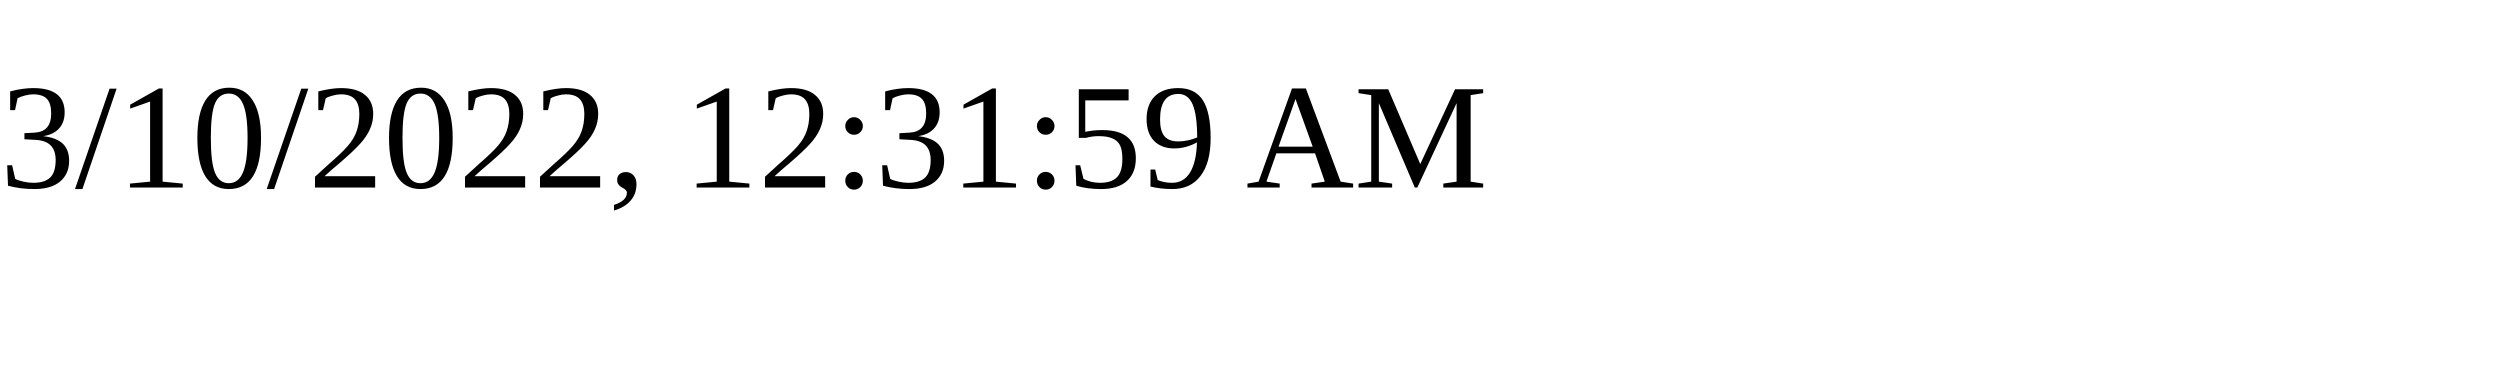
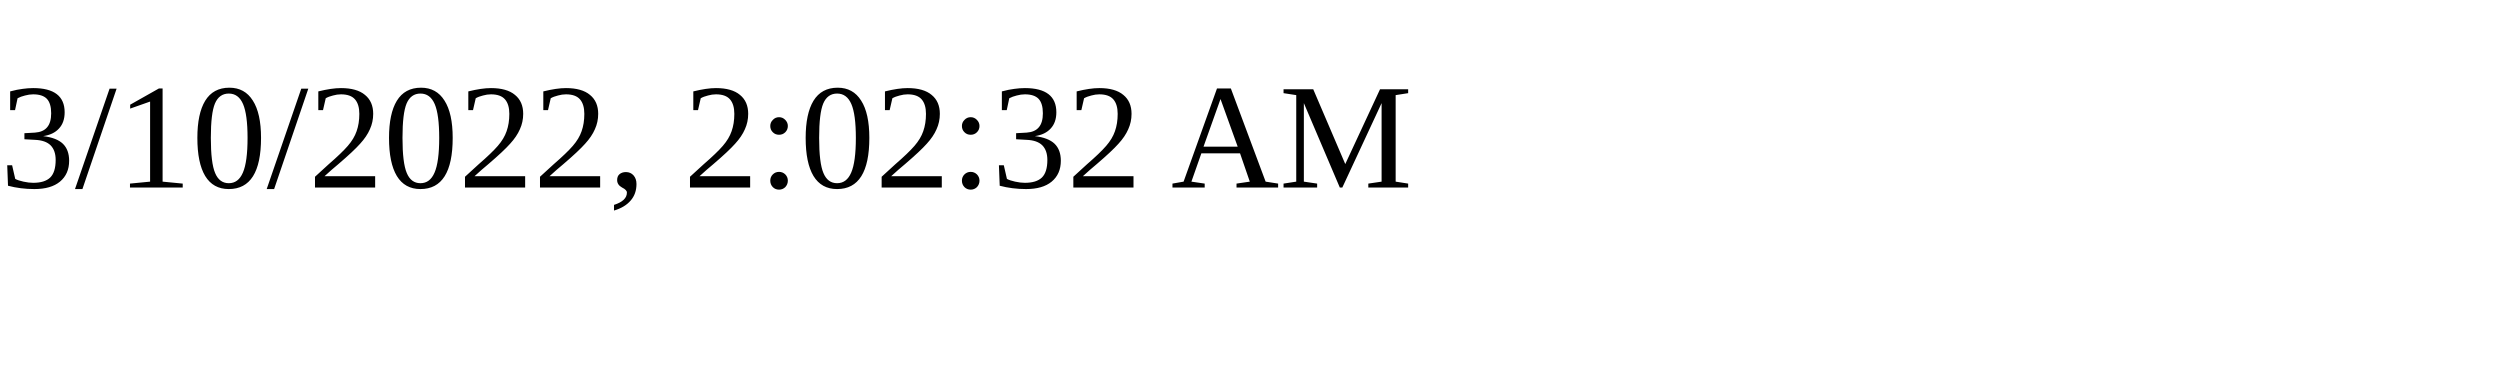
<svg xmlns="http://www.w3.org/2000/svg" height="30" width="200">
-   <text x="0" y="15">3/10/2022, 12:31:59 AM</text>
+   <text x="0" y="15">3/10/2022, 2:02:32 AM</text>
</svg>
